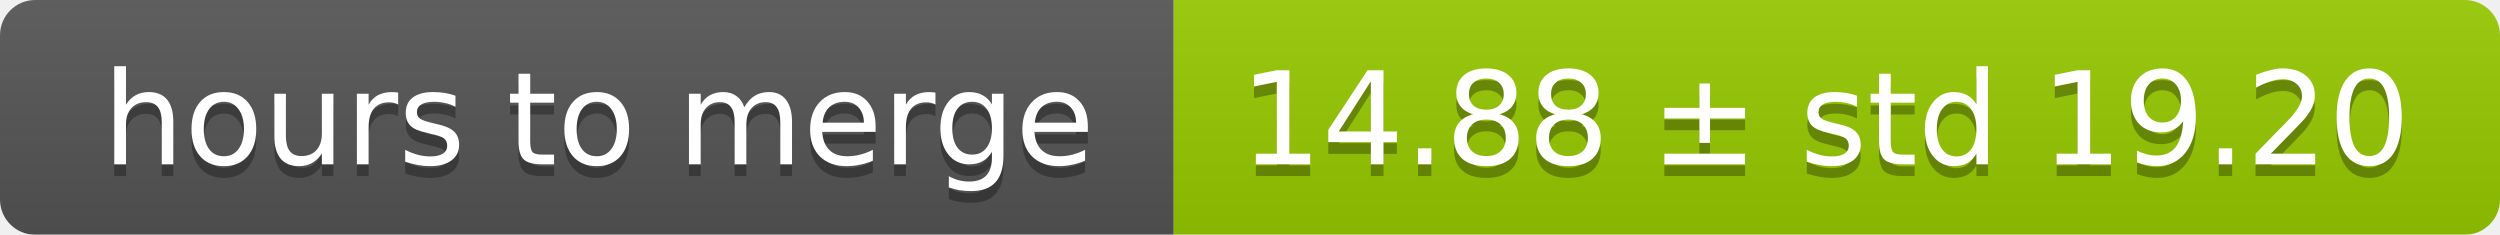
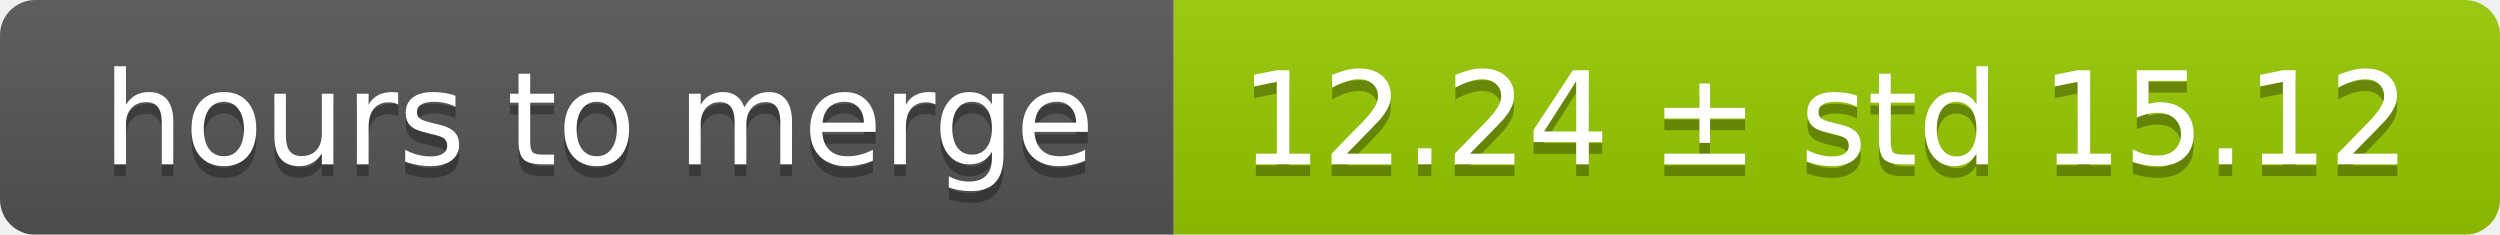
<svg xmlns="http://www.w3.org/2000/svg" width="213" height="20">
  <linearGradient id="smooth" x2="0" y2="100%">
    <stop offset="0" stop-color="#bbb" stop-opacity=".1" />
    <stop offset="1" stop-opacity=".1" />
  </linearGradient>
  <mask id="round">
    <rect width="213" height="20" rx="3" fill="#fff" />
  </mask>
  <g mask="url(#round)">
    <rect width="100" height="20" fill="#555" />
    <rect x="100" width="113" height="20" fill="#97ca00" />
    <rect width="213" height="20" fill="url(#smooth)" />
  </g>
  <g fill="#fff" text-anchor="middle" font-family="DejaVu Sans,Verdana,Geneva,sans-serif" font-size="11">
    <text x="51" y="15" fill="#010101" fill-opacity=".3">hours to merge</text>
    <text x="51" y="14">hours to merge</text>
-     <text x="155.5" y="15" fill="#010101" fill-opacity=".3">14.88 ± std 19.20</text>
-     <text x="155.5" y="14">14.88 ± std 19.20</text>
+     <text x="155.5" y="15" fill="#010101" fill-opacity=".3">12.24 ± std 15.12</text>
+     <text x="155.5" y="14">12.24 ± std 15.12</text>
  </g>
</svg>
